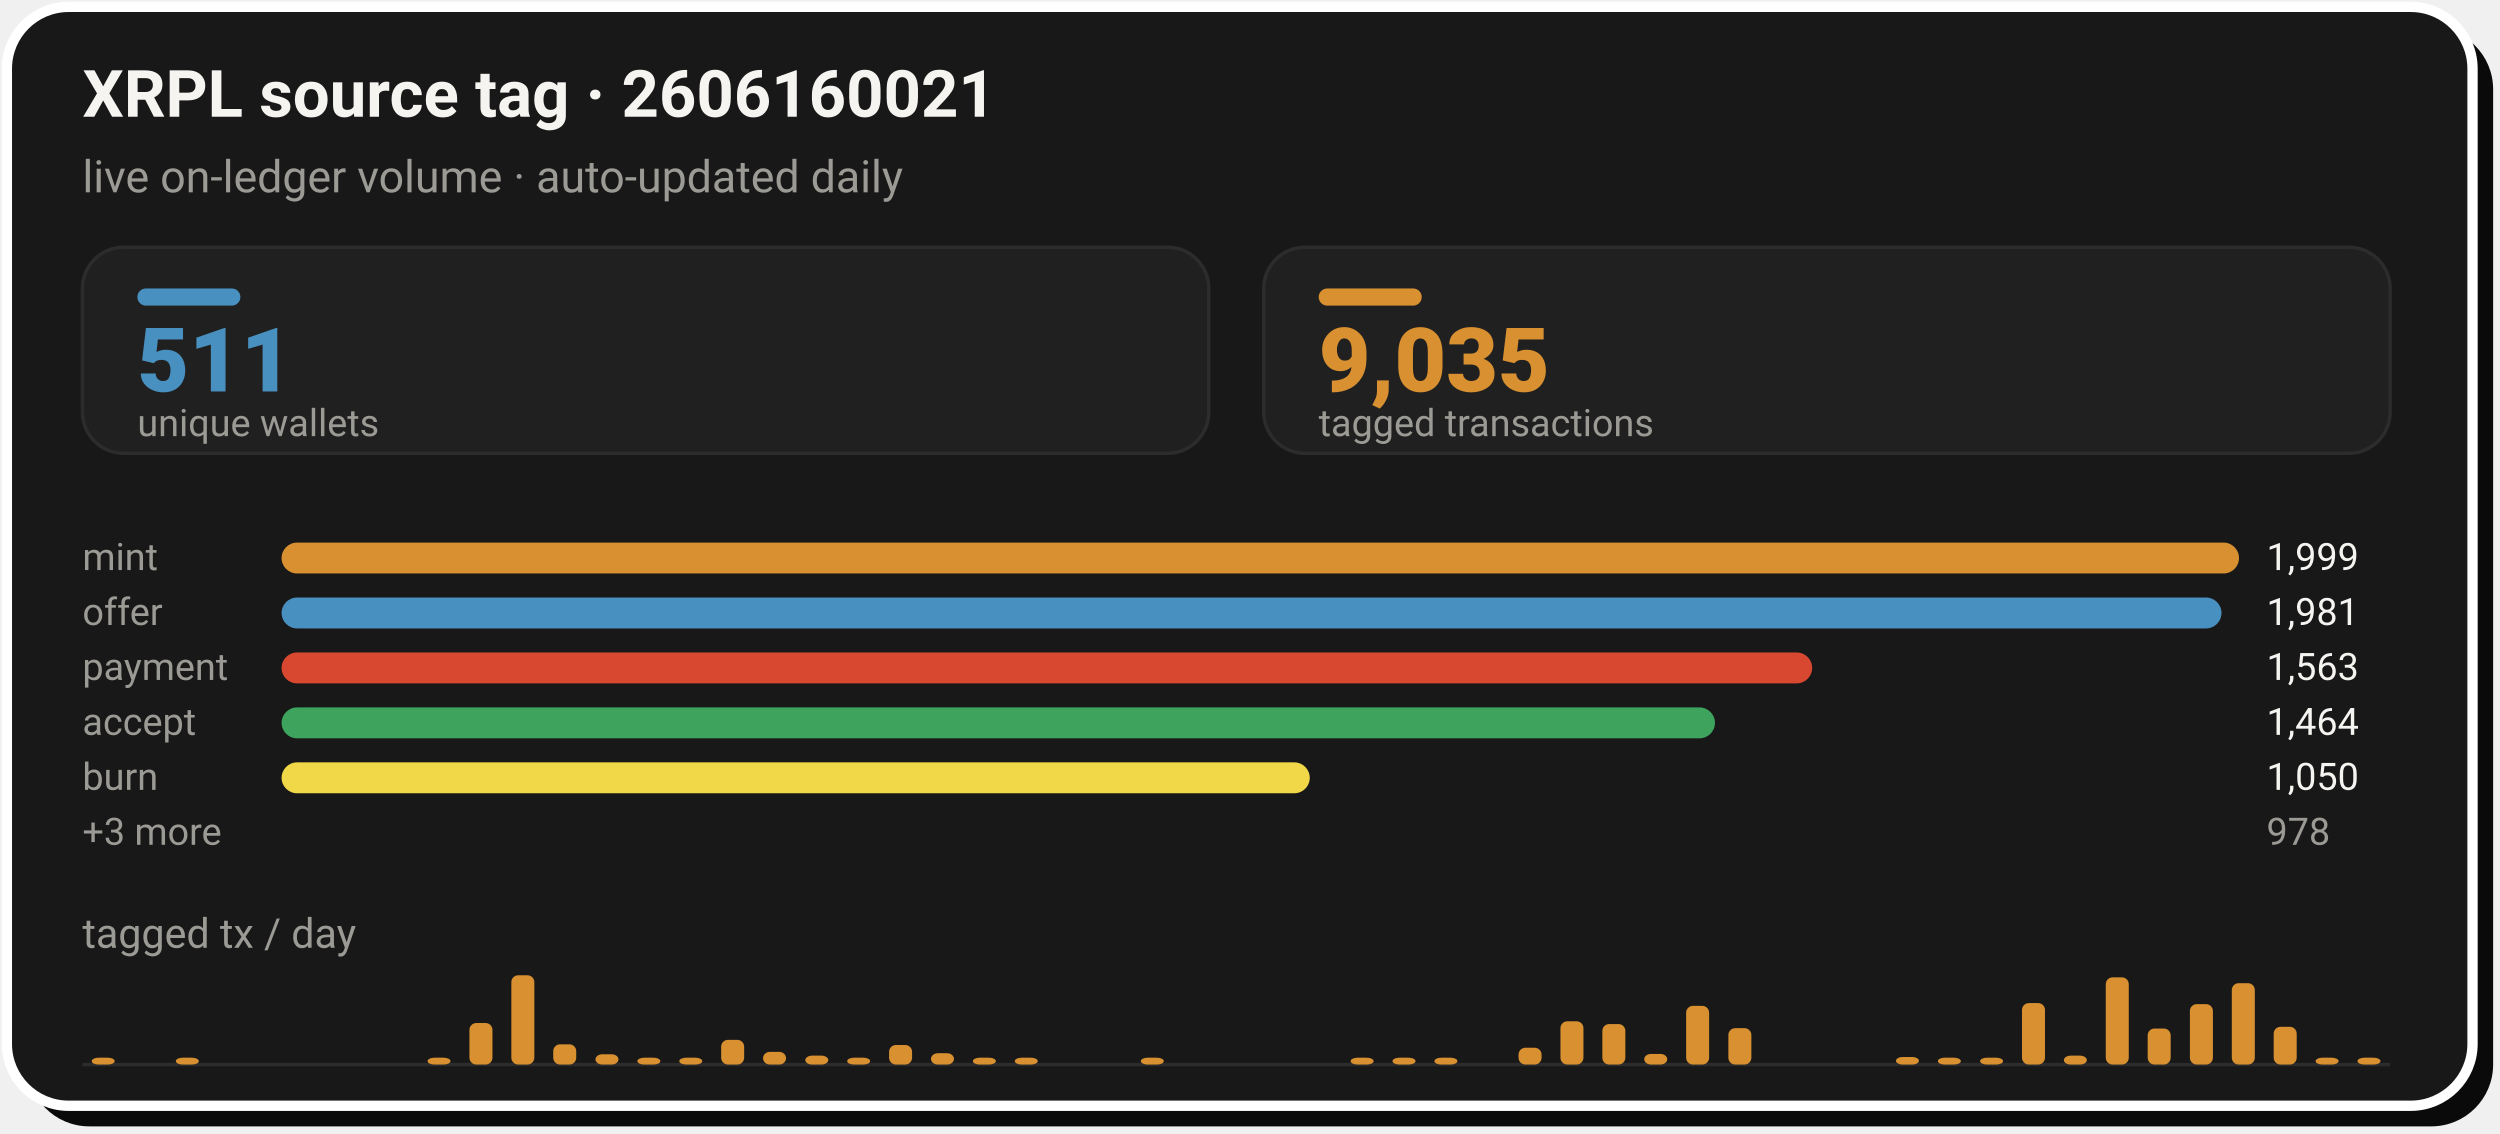
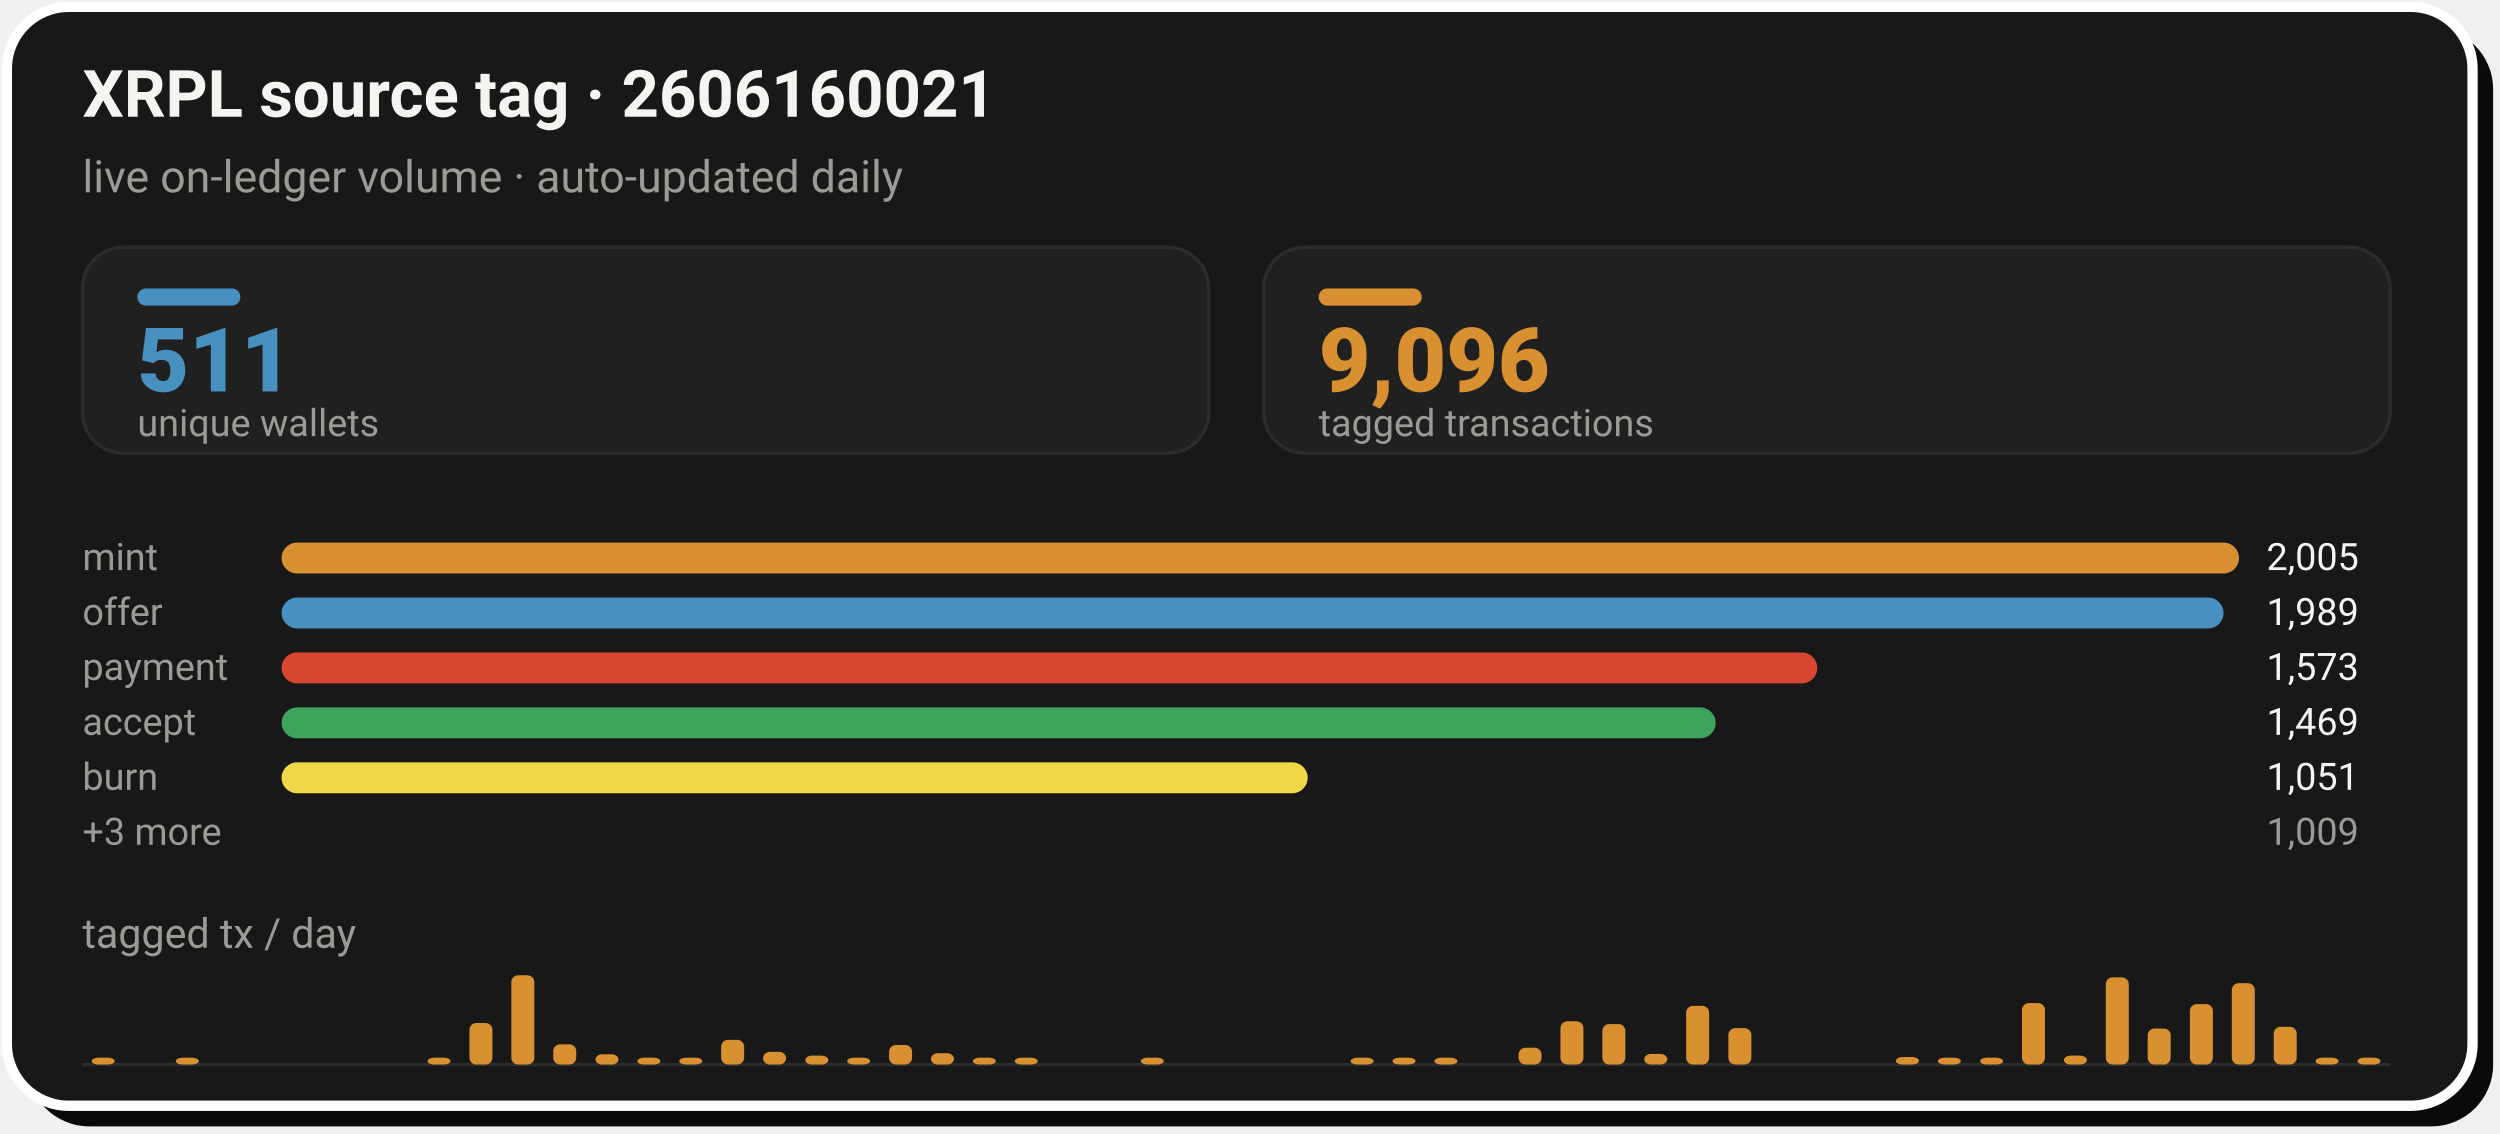
- <svg xmlns="http://www.w3.org/2000/svg" width="728" height="330" viewBox="0 0 728 330" role="img" aria-label="XRPL source tag 2606160021: 9,035 tagged transactions from 511 unique wallets">
+ <svg xmlns="http://www.w3.org/2000/svg" width="728" height="330" viewBox="0 0 728 330" role="img" aria-label="XRPL source tag 2606160021: 9,096 tagged transactions from 511 unique wallets">
  <rect x="8" y="8" width="718" height="320" rx="18" fill="#0A0A0A" />
  <rect x="2" y="2" width="718" height="320" rx="18" fill="#181818" stroke="#FFFFFF" stroke-width="3" />
  <text x="24" y="34" font-family="-apple-system,'Segoe UI',Roboto,Helvetica,Arial,sans-serif" font-size="19" font-weight="700" fill="#F5F4F1">XRPL source tag · 2606160021</text>
  <text x="24" y="56" font-family="-apple-system,'Segoe UI',Roboto,Helvetica,Arial,sans-serif" font-size="13" fill="#9C9A94">live on-ledger volume · auto-updated daily</text>
  <rect x="24.0" y="72" width="328.0" height="60" rx="12" fill="#202020" stroke="#2C2C2C" stroke-width="1" />
  <rect x="40.0" y="84" width="30" height="5" rx="2.5" fill="#4890C0" />
  <text x="40.0" y="114" font-family="-apple-system,'Segoe UI',Roboto,Helvetica,Arial,sans-serif" font-size="26" font-weight="800" fill="#4890C0">511</text>
  <text x="40.0" y="127" font-family="-apple-system,'Segoe UI',Roboto,Helvetica,Arial,sans-serif" font-size="11" fill="#9C9A94">unique wallets</text>
  <rect x="368.0" y="72" width="328.0" height="60" rx="12" fill="#202020" stroke="#2C2C2C" stroke-width="1" />
  <rect x="384.0" y="84" width="30" height="5" rx="2.5" fill="#D89030" />
-   <text x="384.0" y="114" font-family="-apple-system,'Segoe UI',Roboto,Helvetica,Arial,sans-serif" font-size="26" font-weight="800" fill="#D89030">9,035</text>
+   <text x="384.0" y="114" font-family="-apple-system,'Segoe UI',Roboto,Helvetica,Arial,sans-serif" font-size="26" font-weight="800" fill="#D89030">9,096</text>
  <text x="384.0" y="127" font-family="-apple-system,'Segoe UI',Roboto,Helvetica,Arial,sans-serif" font-size="11" fill="#9C9A94">tagged transactions</text>
  <text x="24.0" y="166" font-family="-apple-system,'Segoe UI',Roboto,Helvetica,Arial,sans-serif" font-size="11" fill="#9C9A94">mint</text>
  <rect x="82.0" y="158.0" width="570.0" height="9" rx="4.5" fill="#D89030" />
-   <text x="660.0" y="166" font-family="-apple-system,'Segoe UI',Roboto,Helvetica,Arial,sans-serif" font-size="11" fill="#F5F4F1">1,999</text>
+   <text x="660.0" y="166" font-family="-apple-system,'Segoe UI',Roboto,Helvetica,Arial,sans-serif" font-size="11" fill="#F5F4F1">2,005</text>
  <text x="24.0" y="182" font-family="-apple-system,'Segoe UI',Roboto,Helvetica,Arial,sans-serif" font-size="11" fill="#9C9A94">offer</text>
-   <rect x="82.0" y="174.0" width="564.9" height="9" rx="4.5" fill="#4890C0" />
-   <text x="660.0" y="182" font-family="-apple-system,'Segoe UI',Roboto,Helvetica,Arial,sans-serif" font-size="11" fill="#F5F4F1">1,981</text>
+   <rect x="82.0" y="174.0" width="565.5" height="9" rx="4.5" fill="#4890C0" />
+   <text x="660.0" y="182" font-family="-apple-system,'Segoe UI',Roboto,Helvetica,Arial,sans-serif" font-size="11" fill="#F5F4F1">1,989</text>
  <text x="24.0" y="198" font-family="-apple-system,'Segoe UI',Roboto,Helvetica,Arial,sans-serif" font-size="11" fill="#9C9A94">payment</text>
-   <rect x="82.0" y="190.0" width="445.7" height="9" rx="4.5" fill="#D84830" />
-   <text x="660.0" y="198" font-family="-apple-system,'Segoe UI',Roboto,Helvetica,Arial,sans-serif" font-size="11" fill="#F5F4F1">1,563</text>
+   <rect x="82.0" y="190.0" width="447.2" height="9" rx="4.5" fill="#D84830" />
+   <text x="660.0" y="198" font-family="-apple-system,'Segoe UI',Roboto,Helvetica,Arial,sans-serif" font-size="11" fill="#F5F4F1">1,573</text>
  <text x="24.0" y="214" font-family="-apple-system,'Segoe UI',Roboto,Helvetica,Arial,sans-serif" font-size="11" fill="#9C9A94">accept</text>
-   <rect x="82.0" y="206.0" width="417.4" height="9" rx="4.5" fill="#3DA35D" />
-   <text x="660.0" y="214" font-family="-apple-system,'Segoe UI',Roboto,Helvetica,Arial,sans-serif" font-size="11" fill="#F5F4F1">1,464</text>
+   <rect x="82.0" y="206.0" width="417.6" height="9" rx="4.5" fill="#3DA35D" />
+   <text x="660.0" y="214" font-family="-apple-system,'Segoe UI',Roboto,Helvetica,Arial,sans-serif" font-size="11" fill="#F5F4F1">1,469</text>
  <text x="24.0" y="230" font-family="-apple-system,'Segoe UI',Roboto,Helvetica,Arial,sans-serif" font-size="11" fill="#9C9A94">burn</text>
-   <rect x="82.0" y="222.0" width="299.4" height="9" rx="4.5" fill="#F0D848" />
-   <text x="660.0" y="230" font-family="-apple-system,'Segoe UI',Roboto,Helvetica,Arial,sans-serif" font-size="11" fill="#F5F4F1">1,050</text>
+   <rect x="82.0" y="222.0" width="298.8" height="9" rx="4.5" fill="#F0D848" />
+   <text x="660.0" y="230" font-family="-apple-system,'Segoe UI',Roboto,Helvetica,Arial,sans-serif" font-size="11" fill="#F5F4F1">1,051</text>
  <text x="24.0" y="246" font-family="-apple-system,'Segoe UI',Roboto,Helvetica,Arial,sans-serif" font-size="11" fill="#9C9A94">+3 more</text>
-   <text x="660.0" y="246" font-family="-apple-system,'Segoe UI',Roboto,Helvetica,Arial,sans-serif" font-size="11" fill="#9C9A94">978</text>
+   <text x="660.0" y="246" font-family="-apple-system,'Segoe UI',Roboto,Helvetica,Arial,sans-serif" font-size="11" fill="#9C9A94">1,009</text>
  <text x="24" y="276" font-family="-apple-system,'Segoe UI',Roboto,Helvetica,Arial,sans-serif" font-size="12" fill="#9C9A94">tagged tx / day</text>
  <line x1="24.0" y1="310" x2="696.0" y2="310" stroke="#2C2C2C" stroke-width="1" />
  <rect x="26.7" y="308.0" width="6.7" height="2.0" rx="2" fill="#D89030" />
  <rect x="51.2" y="308.0" width="6.7" height="2.0" rx="2" fill="#D89030" />
  <rect x="124.5" y="308.0" width="6.7" height="2.0" rx="2" fill="#D89030" />
  <rect x="136.7" y="297.9" width="6.7" height="12.1" rx="2" fill="#D89030" />
  <rect x="148.9" y="284.0" width="6.7" height="26.0" rx="2" fill="#D89030" />
  <rect x="161.1" y="304.1" width="6.7" height="5.9" rx="2" fill="#D89030" />
  <rect x="173.4" y="307.0" width="6.7" height="3.0" rx="2" fill="#D89030" />
  <rect x="185.6" y="308.0" width="6.7" height="2.0" rx="2" fill="#D89030" />
  <rect x="197.8" y="308.0" width="6.7" height="2.0" rx="2" fill="#D89030" />
  <rect x="210.0" y="302.8" width="6.7" height="7.2" rx="2" fill="#D89030" />
  <rect x="222.2" y="306.3" width="6.7" height="3.7" rx="2" fill="#D89030" />
  <rect x="234.5" y="307.4" width="6.7" height="2.6" rx="2" fill="#D89030" />
  <rect x="246.7" y="308.0" width="6.7" height="2.0" rx="2" fill="#D89030" />
  <rect x="258.9" y="304.3" width="6.7" height="5.7" rx="2" fill="#D89030" />
  <rect x="271.1" y="306.7" width="6.7" height="3.3" rx="2" fill="#D89030" />
  <rect x="283.3" y="308.0" width="6.7" height="2.0" rx="2" fill="#D89030" />
  <rect x="295.5" y="308.0" width="6.7" height="2.0" rx="2" fill="#D89030" />
  <rect x="332.2" y="308.0" width="6.7" height="2.0" rx="2" fill="#D89030" />
  <rect x="393.3" y="308.0" width="6.7" height="2.0" rx="2" fill="#D89030" />
  <rect x="405.5" y="308.0" width="6.7" height="2.0" rx="2" fill="#D89030" />
  <rect x="417.7" y="308.0" width="6.7" height="2.0" rx="2" fill="#D89030" />
  <rect x="442.2" y="305.1" width="6.7" height="4.9" rx="2" fill="#D89030" />
  <rect x="454.4" y="297.4" width="6.7" height="12.6" rx="2" fill="#D89030" />
  <rect x="466.6" y="298.2" width="6.7" height="11.8" rx="2" fill="#D89030" />
  <rect x="478.8" y="306.9" width="6.7" height="3.1" rx="2" fill="#D89030" />
  <rect x="491.0" y="292.9" width="6.7" height="17.1" rx="2" fill="#D89030" />
  <rect x="503.3" y="299.4" width="6.7" height="10.6" rx="2" fill="#D89030" />
  <rect x="552.1" y="307.8" width="6.7" height="2.2" rx="2" fill="#D89030" />
  <rect x="564.3" y="308.0" width="6.7" height="2.0" rx="2" fill="#D89030" />
  <rect x="576.6" y="308.0" width="6.7" height="2.0" rx="2" fill="#D89030" />
  <rect x="588.8" y="292.1" width="6.7" height="17.9" rx="2" fill="#D89030" />
  <rect x="601.0" y="307.4" width="6.7" height="2.6" rx="2" fill="#D89030" />
  <rect x="613.2" y="284.6" width="6.7" height="25.4" rx="2" fill="#D89030" />
  <rect x="625.4" y="299.5" width="6.7" height="10.5" rx="2" fill="#D89030" />
  <rect x="637.7" y="292.4" width="6.7" height="17.6" rx="2" fill="#D89030" />
  <rect x="649.9" y="286.3" width="6.7" height="23.7" rx="2" fill="#D89030" />
  <rect x="662.1" y="299.0" width="6.7" height="11.0" rx="2" fill="#D89030" />
  <rect x="674.3" y="308.0" width="6.7" height="2.0" rx="2" fill="#D89030" />
  <rect x="686.5" y="308.0" width="6.7" height="2.0" rx="2" fill="#D89030" />
</svg>
